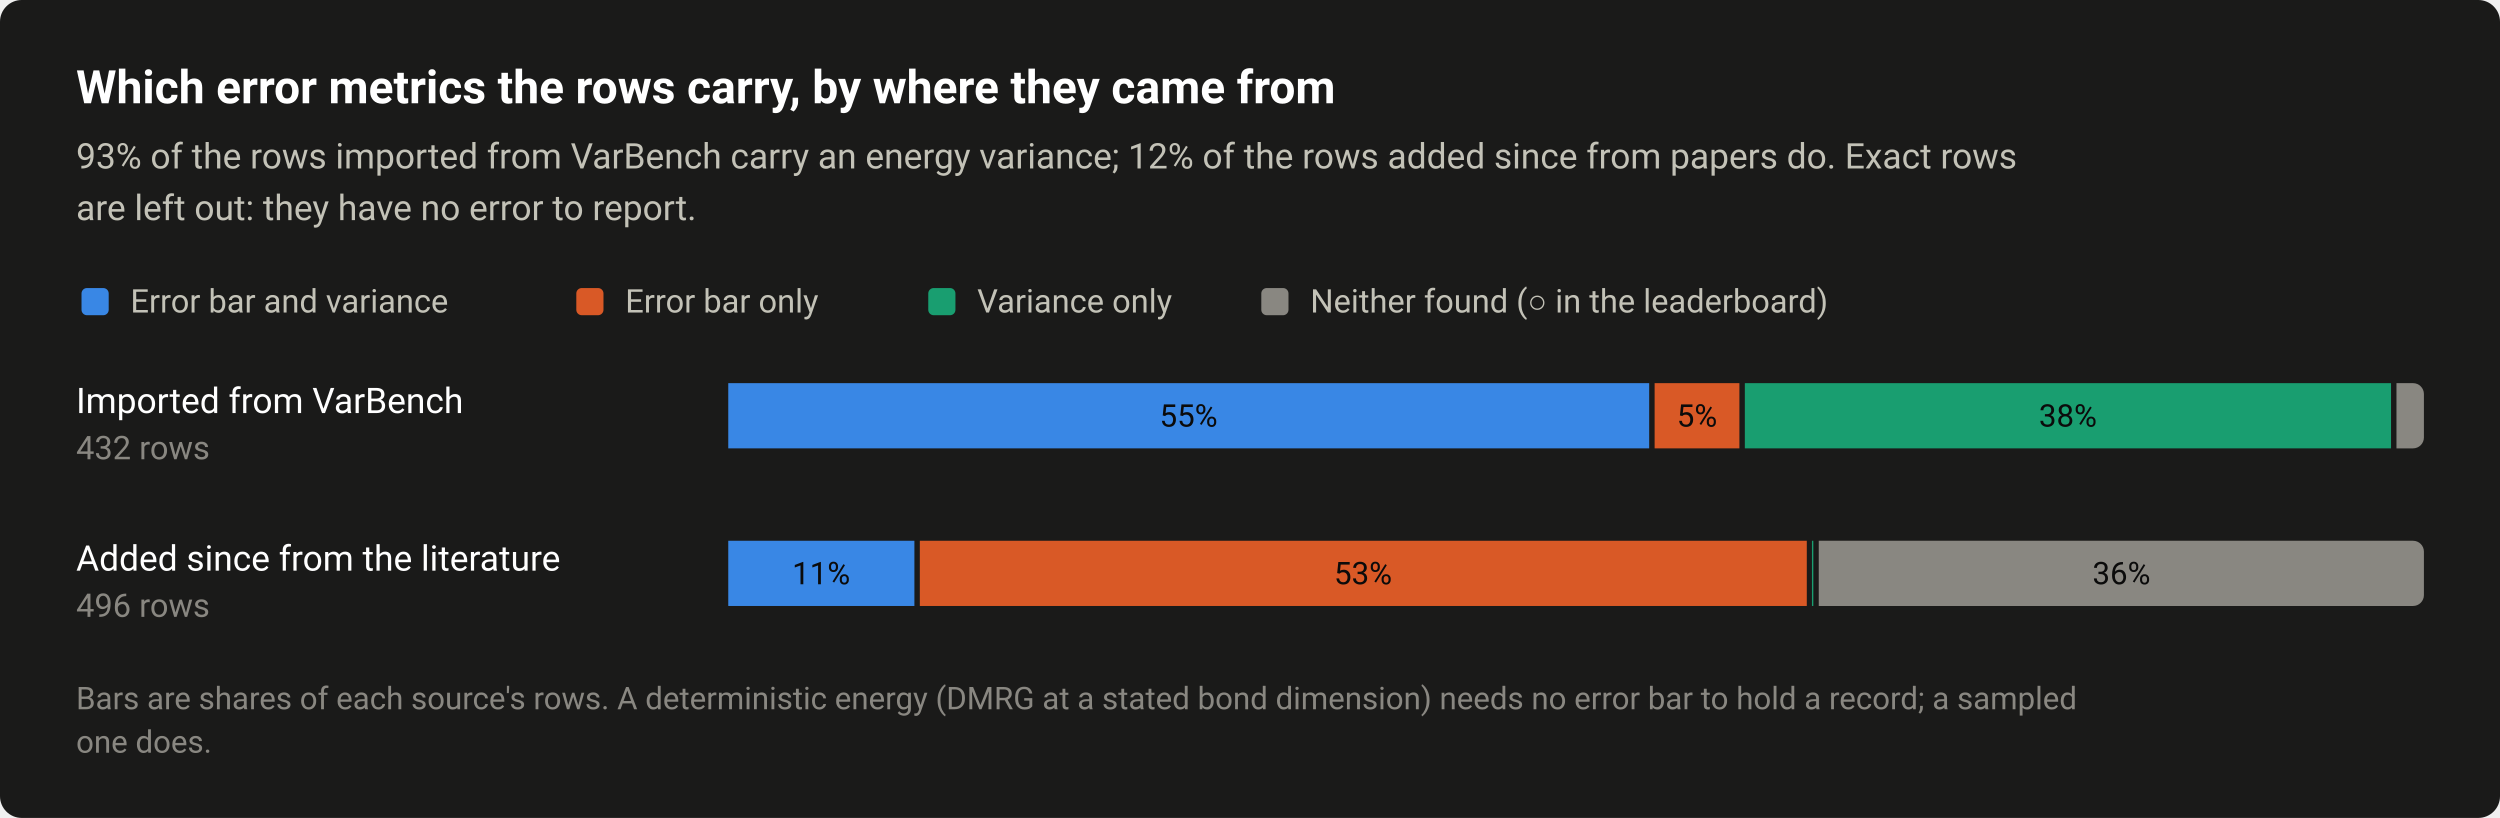
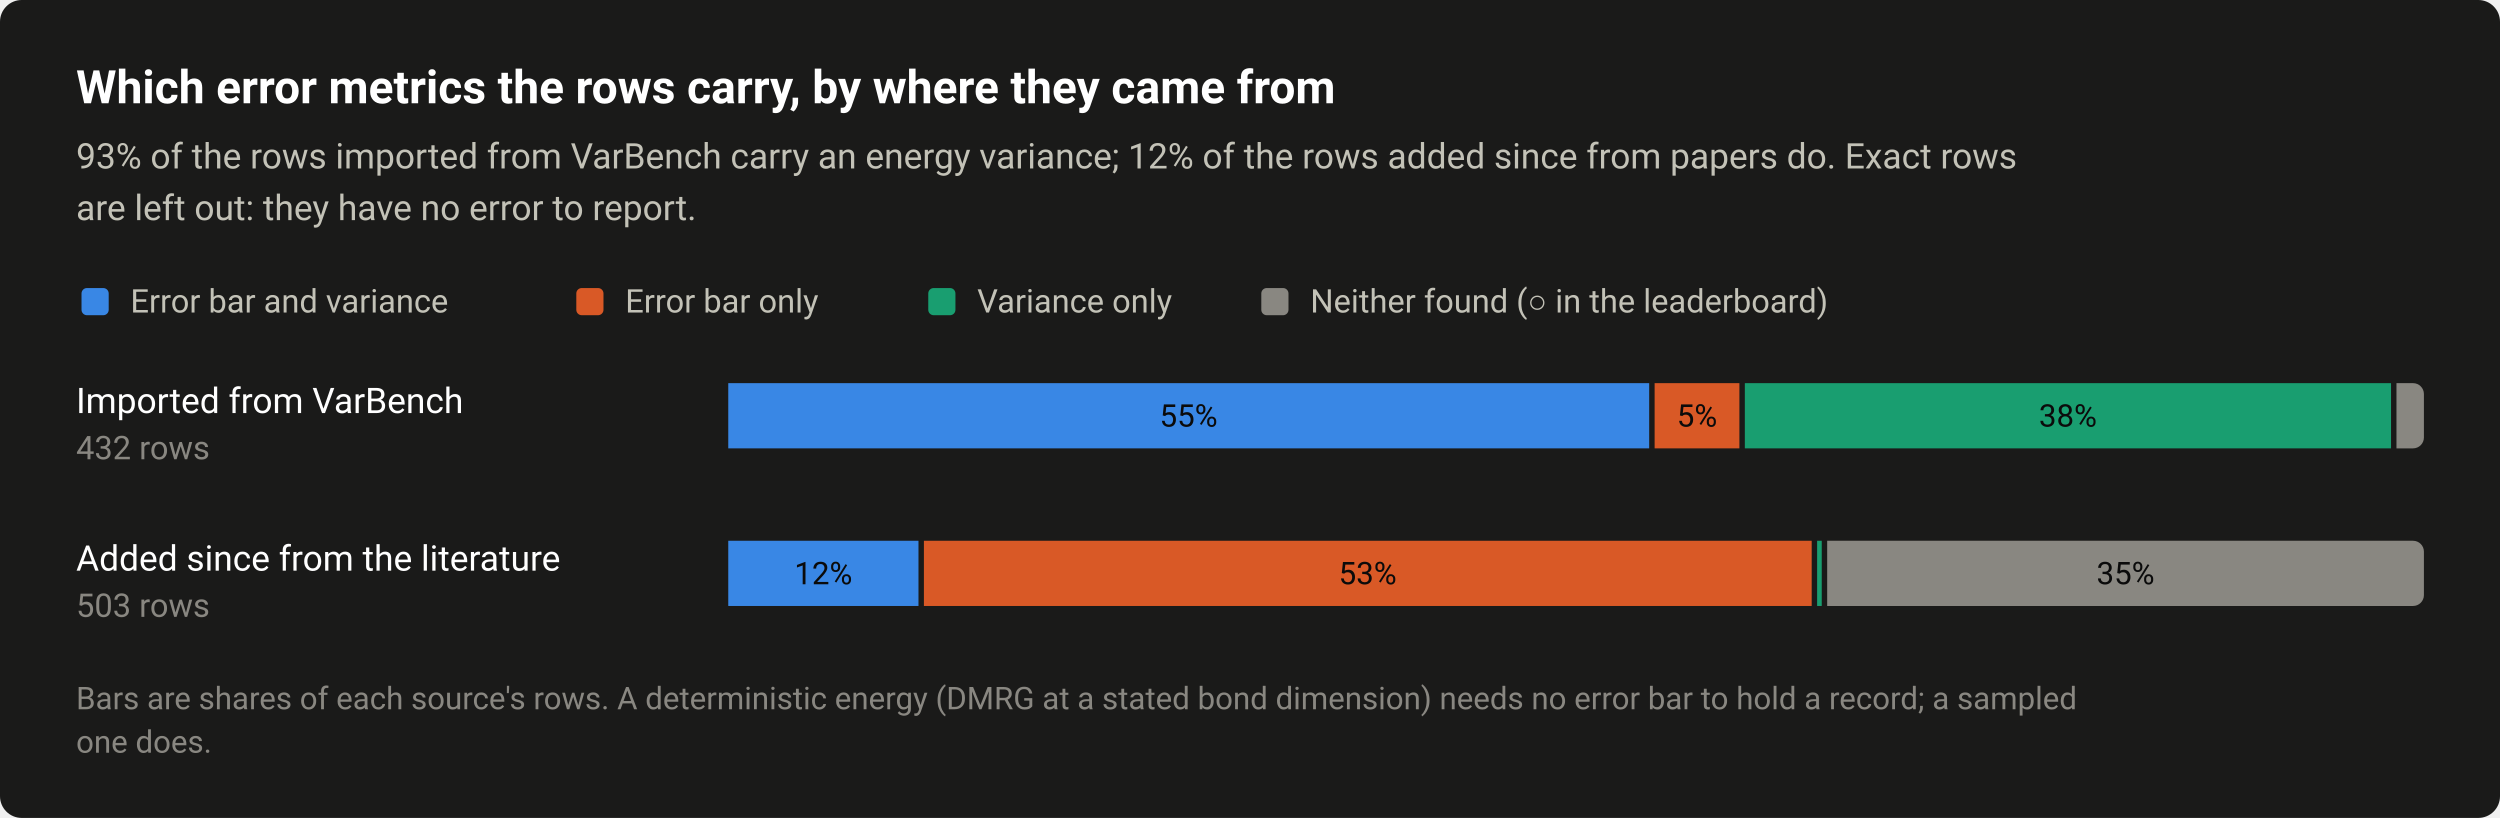
<svg xmlns="http://www.w3.org/2000/svg" width="920" height="301" viewBox="0 0 920 301" role="img" aria-labelledby="title desc">
  <style>text{font-family:system-ui,-apple-system,"Segoe UI",Roboto,"Helvetica Neue",Arial,sans-serif}</style>
  <rect width="920" height="301" rx="8" fill="#1a1a19" />
  <text x="28" y="38" font-size="17" fill="#ffffff" font-weight="600">Which error metrics the rows carry, by where they came from</text>
  <text x="28" y="62" font-size="13" fill="#c3c2b7">93% of the rows imported from VarBench carry an energy variance; 12% of the rows added since from papers do. Exact rows</text>
  <text x="28" y="81" font-size="13" fill="#c3c2b7">are left out: they have no error to report.</text>
  <rect x="30" y="106" width="10" height="10" rx="2" fill="#3987e5" />
  <text x="48" y="115" font-size="12" fill="#c3c2b7">Error bar and variance</text>
  <rect x="212.08" y="106" width="10" height="10" rx="2" fill="#d95926" />
  <text x="230.1" y="115" font-size="12" fill="#c3c2b7">Error bar only</text>
  <rect x="341.6" y="106" width="10" height="10" rx="2" fill="#199e70" />
  <text x="359.6" y="115" font-size="12" fill="#c3c2b7">Variance only</text>
  <rect x="464.16" y="106" width="10" height="10" rx="2" fill="#898781" />
  <text x="482.2" y="115" font-size="12" fill="#c3c2b7">Neither found (○ in the leaderboard)</text>
  <text x="28" y="152" font-size="13" fill="#ffffff">Imported from VarBench</text>
  <text x="28" y="169" font-size="12" fill="#898781" style="font-variant-numeric:tabular-nums">432 rows</text>
  <rect x="268" y="141" width="338.9" height="24" fill="#3987e5" />
  <text x="437.4" y="157" font-size="11.5" fill="#0b0b0b" text-anchor="middle" style="font-variant-numeric:tabular-nums">55%</text>
  <rect x="608.9" y="141" width="31.2" height="24" fill="#d95926" />
  <text x="624.5" y="157" font-size="11.5" fill="#0b0b0b" text-anchor="middle" style="font-variant-numeric:tabular-nums">5%</text>
  <rect x="642.1" y="141" width="237.8" height="24" fill="#199e70" />
  <text x="761" y="157" font-size="11.5" fill="#0b0b0b" text-anchor="middle" style="font-variant-numeric:tabular-nums">38%</text>
  <path d="M881.9 141H888A4 4 0 0 1 892 145V161A4 4 0 0 1 888 165H881.9Z" fill="#898781" />
  <text x="28" y="210" font-size="13" fill="#ffffff">Added since from the literature</text>
-   <text x="28" y="227" font-size="12" fill="#898781" style="font-variant-numeric:tabular-nums">496 rows</text>
-   <rect x="268" y="199" width="68.5" height="24" fill="#3987e5" />
-   <text x="302.2" y="215" font-size="11.5" fill="#0b0b0b" text-anchor="middle" style="font-variant-numeric:tabular-nums">11%</text>
-   <rect x="338.5" y="199" width="326.4" height="24" fill="#d95926" />
-   <text x="501.6" y="215" font-size="11.5" fill="#0b0b0b" text-anchor="middle" style="font-variant-numeric:tabular-nums">53%</text>
-   <rect x="666.8" y="199" width="0.5" height="24" fill="#199e70" />
-   <path d="M669.3 199H888A4 4 0 0 1 892 203V219A4 4 0 0 1 888 223H669.3Z" fill="#898781" />
-   <text x="780.7" y="215" font-size="11.5" fill="#0b0b0b" text-anchor="middle" style="font-variant-numeric:tabular-nums">36%</text>
+   <text x="28" y="227" font-size="12" fill="#898781" style="font-variant-numeric:tabular-nums">503 rows</text>
+   <rect x="268" y="199" width="70" height="24" fill="#3987e5" />
+   <text x="303" y="215" font-size="11.5" fill="#0b0b0b" text-anchor="middle" style="font-variant-numeric:tabular-nums">12%</text>
+   <rect x="340" y="199" width="326.7" height="24" fill="#d95926" />
+   <text x="503.3" y="215" font-size="11.5" fill="#0b0b0b" text-anchor="middle" style="font-variant-numeric:tabular-nums">53%</text>
+   <rect x="668.7" y="199" width="1.7" height="24" fill="#199e70" />
+   <path d="M672.4 199H888A4 4 0 0 1 892 203V219A4 4 0 0 1 888 223H672.4Z" fill="#898781" />
+   <text x="782.2" y="215" font-size="11.5" fill="#0b0b0b" text-anchor="middle" style="font-variant-numeric:tabular-nums">35%</text>
  <text x="28" y="261" font-size="11.5" fill="#898781">Bars are shares of each source's rows. A deterministic energy (DMRG at a stated bond dimension) needs no error bar to hold a record; a sampled</text>
  <text x="28" y="277" font-size="11.5" fill="#898781">one does.</text>
</svg>
